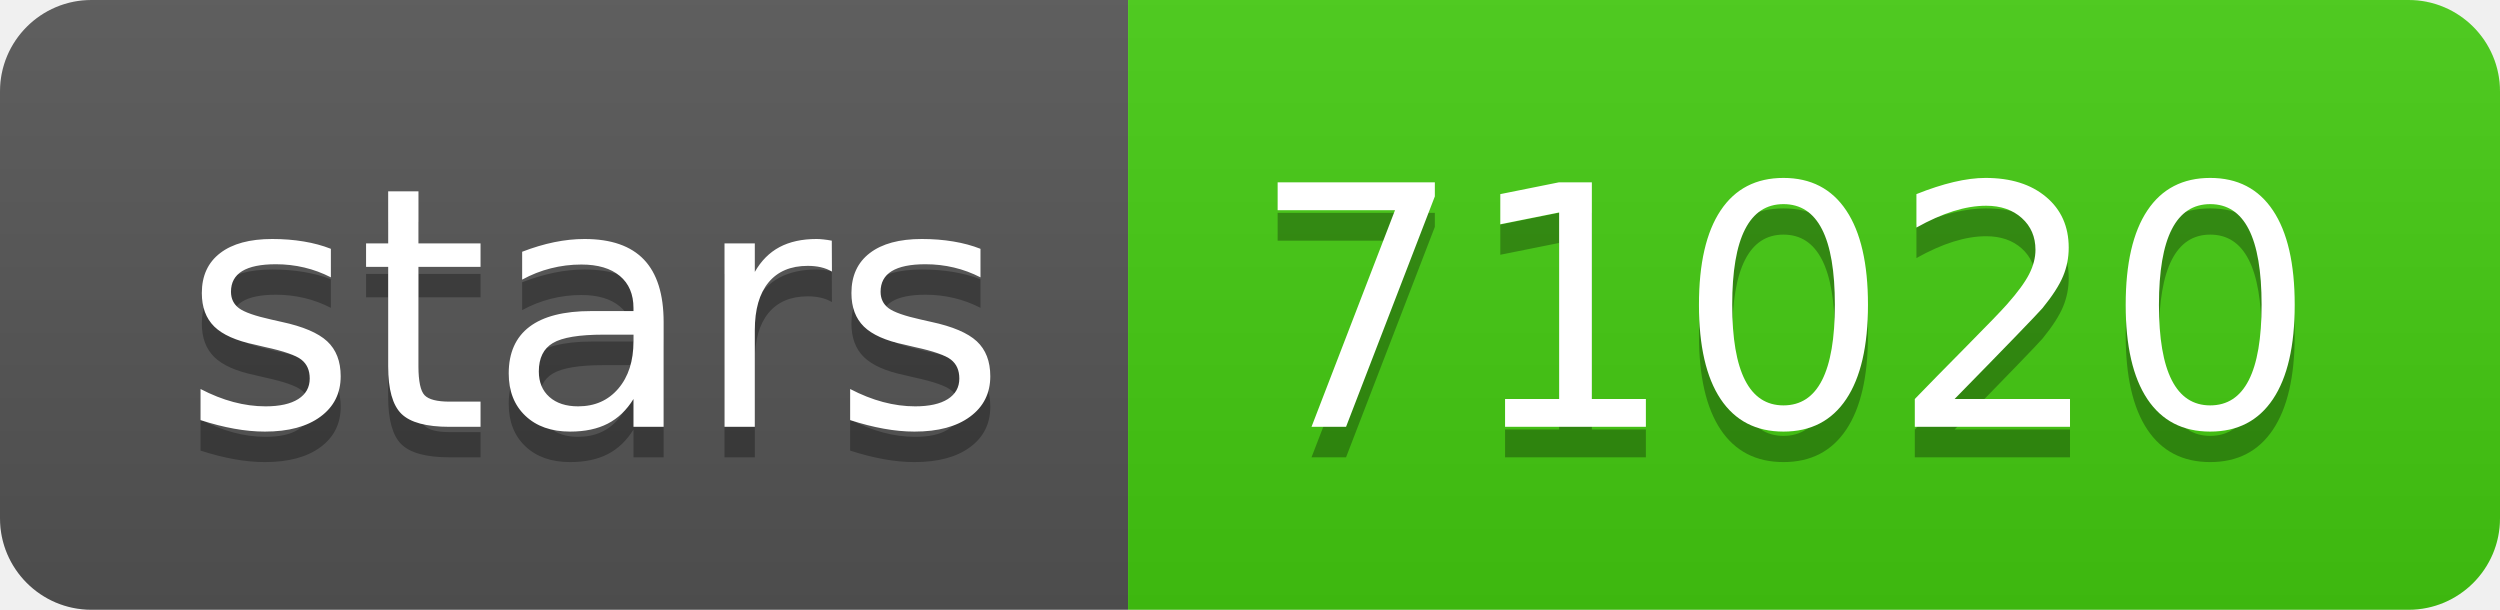
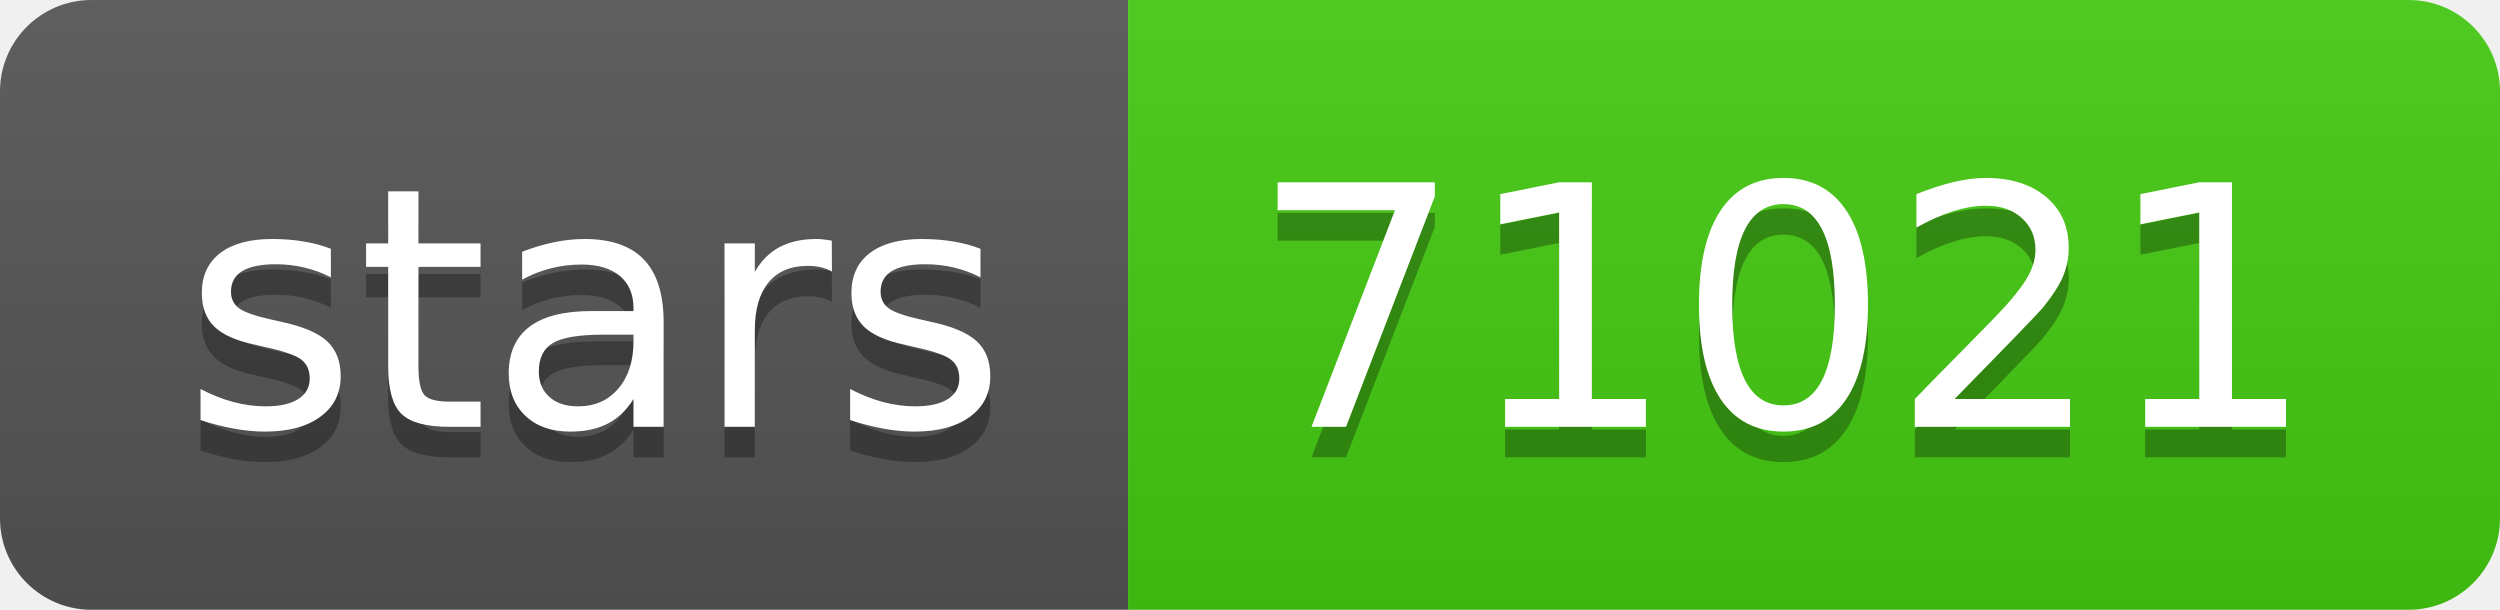
- <svg xmlns="http://www.w3.org/2000/svg" width="82" height="20" role="img" aria-label="stars: 71020">
+ <svg xmlns="http://www.w3.org/2000/svg" width="82" height="20" role="img" aria-label="stars: 71021">
  <linearGradient id="s" x2="0" y2="100%">
    <stop offset="0" stop-color="#bbb" stop-opacity=".1" />
    <stop offset="1" stop-opacity=".1" />
  </linearGradient>
  <clipPath id="r">
    <rect width="82" height="20" rx="3" fill="#fff" />
  </clipPath>
  <g clip-path="url(#r)">
    <rect width="37" height="20" fill="#555" />
    <rect x="37" width="45" height="20" fill="#4c1" />
    <rect width="82" height="20" fill="url(#s)" />
  </g>
  <g fill="#fff" text-anchor="middle" font-family="Verdana,Geneva,DejaVu Sans,sans-serif" text-rendering="geometricPrecision" font-size="110">
    <text aria-hidden="true" x="195" y="150" fill="#010101" fill-opacity=".3" transform="scale(.1)" textLength="270">stars</text>
    <text x="195" y="140" transform="scale(.1)" fill="#fff" textLength="270">stars</text>
-     <text aria-hidden="true" x="585" y="150" fill="#010101" fill-opacity=".3" transform="scale(.1)" textLength="350">71020</text>
-     <text x="585" y="140" transform="scale(.1)" fill="#fff" textLength="350">71020</text>
+     <text aria-hidden="true" x="585" y="150" fill="#010101" fill-opacity=".3" transform="scale(.1)" textLength="350">71021</text>
+     <text x="585" y="140" transform="scale(.1)" fill="#fff" textLength="350">71021</text>
  </g>
</svg>
